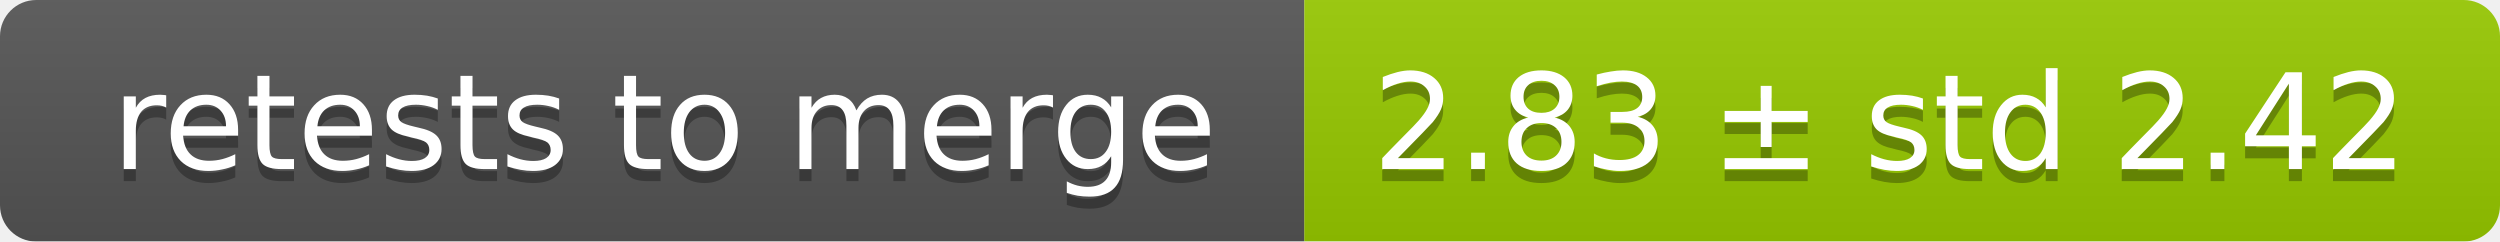
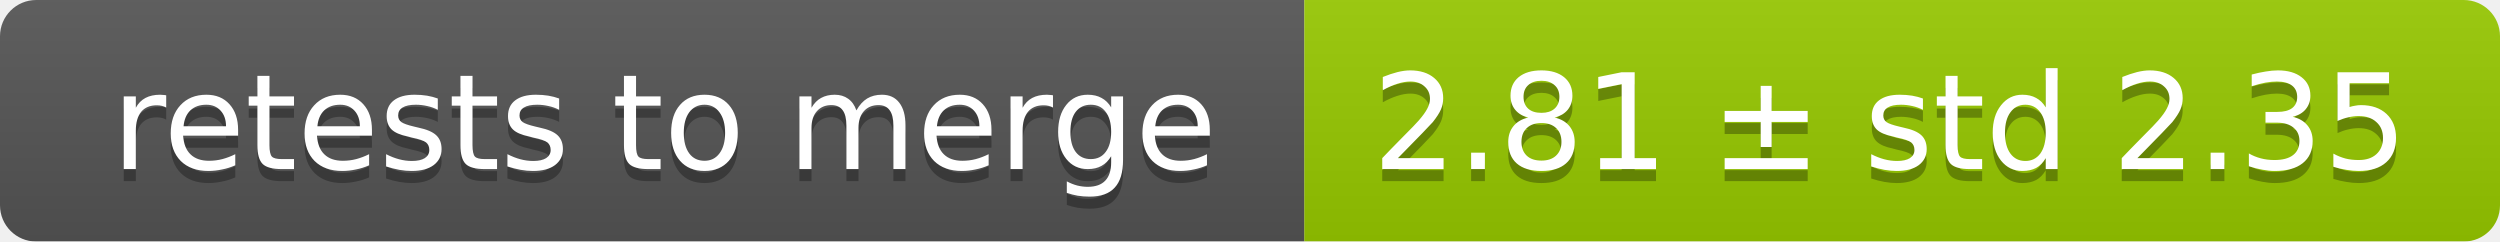
<svg xmlns="http://www.w3.org/2000/svg" width="207" height="20">
  <linearGradient id="smooth" x2="0" y2="100%">
    <stop offset="0" stop-color="#bbb" stop-opacity=".1" />
    <stop offset="1" stop-opacity=".1" />
  </linearGradient>
  <mask id="round">
    <rect width="207" height="20" rx="3" fill="#fff" />
  </mask>
  <g mask="url(#round)">
    <rect width="108" height="20" fill="#555" />
    <rect x="108" width="99" height="20" fill="#97ca00" />
    <rect width="207" height="20" fill="url(#smooth)" />
  </g>
  <g fill="#fff" text-anchor="middle" font-family="DejaVu Sans,Verdana,Geneva,sans-serif" font-size="11">
    <text x="55" y="15" fill="#010101" fill-opacity=".3">retests to merge</text>
    <text x="55" y="14">retests to merge</text>
-     <text x="156.5" y="15" fill="#010101" fill-opacity=".3">2.83 ± std 2.42</text>
-     <text x="156.5" y="14">2.83 ± std 2.42</text>
+     <text x="156.5" y="15" fill="#010101" fill-opacity=".3">2.81 ± std 2.35</text>
+     <text x="156.5" y="14">2.81 ± std 2.35</text>
  </g>
</svg>
